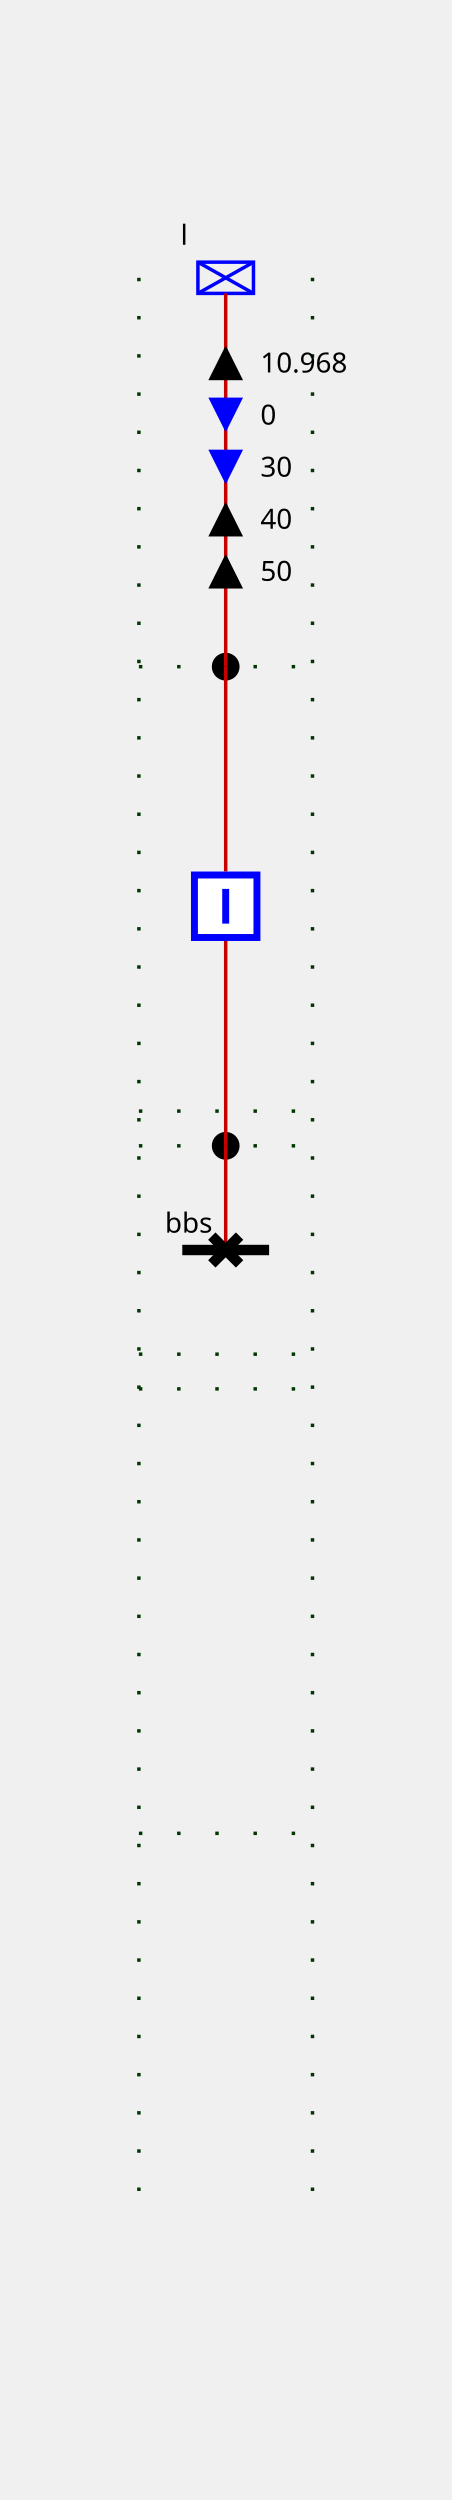
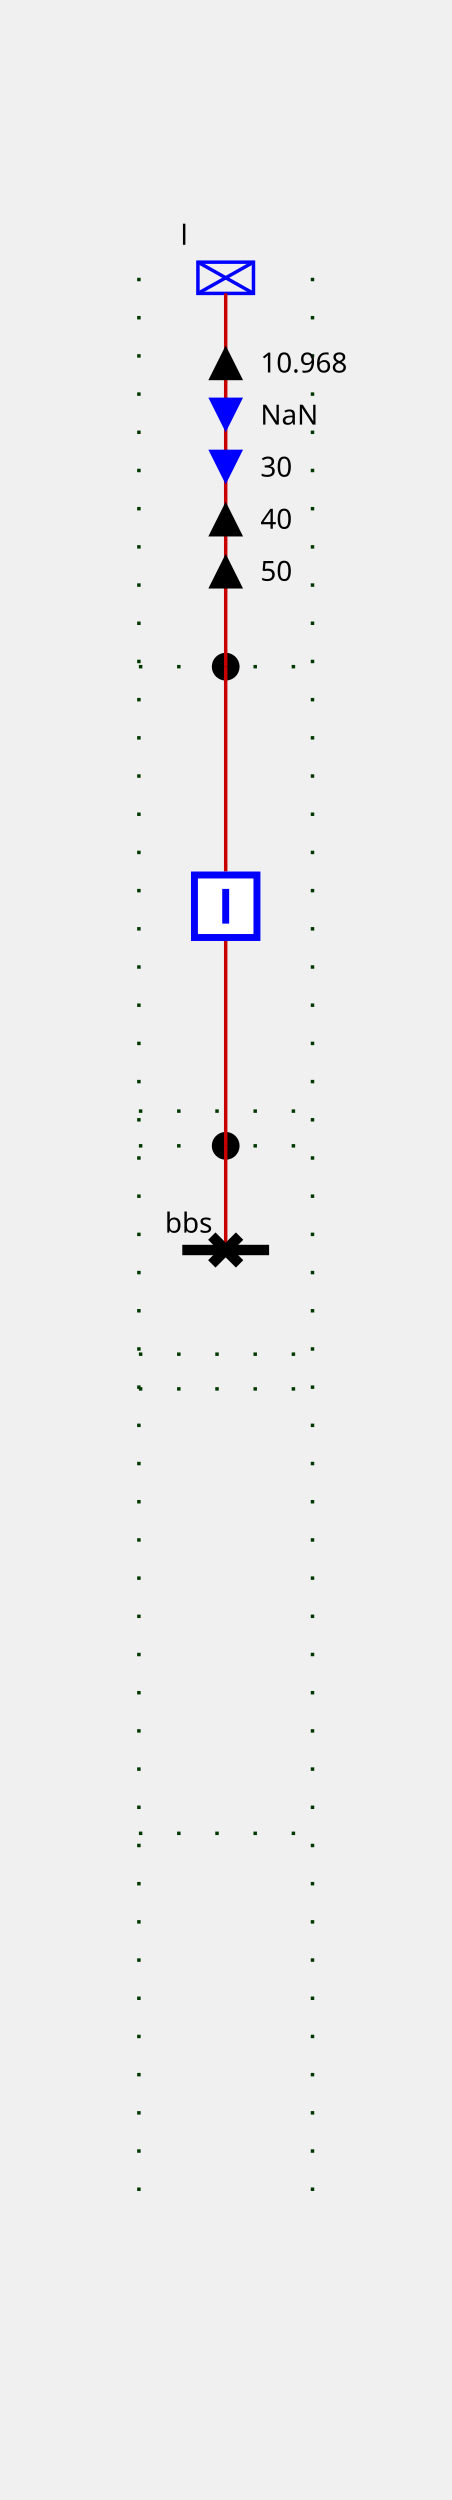
<svg xmlns="http://www.w3.org/2000/svg" height="720.0" viewBox="0 0 130.0 720.0" width="130.0">
  <style>
/* ----------------------------------------------------------------------- */
/* File: tautologies.css ------------------------------------------------- */
.sld-out .sld-arrow-in {visibility: hidden}
.sld-in .sld-arrow-out {visibility: hidden}
.sld-closed .sld-sw-open {visibility: hidden}
.sld-open .sld-sw-closed {visibility: hidden}
.sld-hidden-node {visibility: hidden}
.sld-top-feeder .sld-label {dominant-baseline: auto}
.sld-bottom-feeder .sld-label {dominant-baseline: hanging}
.sld-arrow-p .sld-label {dominant-baseline: middle}
.sld-arrow-q .sld-label {dominant-baseline: middle}
/* ----------------------------------------------------------------------- */
/* File : components.css ------------------------------------------------- */
/* Stroke black */
.sld-disconnector {stroke-width: 3; stroke: black; fill: none}
/* Stroke blue */
.sld-breaker {stroke-width: 2; stroke: blue; fill:white}
/* Stroke --sld-vl-color with fallback black */
.sld-bus-connection {stroke: var(--sld-vl-color, black); stroke-width: 4; fill: none}
.sld-busbar-section {stroke: var(--sld-vl-color, black); stroke-width: 3; fill: none}
/* Stroke --sld-vl-color with fallback red */
.sld-wire {stroke: var(--sld-vl-color, #c80000); fill: none}
/* Stroke --sld-vl-color with fallback blue */
.sld-load-break-switch {stroke: var(--sld-vl-color, blue); fill: none}
.sld-load {stroke: var(--sld-vl-color, blue); fill: none}
.sld-generator {stroke: var(--sld-vl-color, blue); fill: none}
.sld-two-wt {stroke: var(--sld-vl-color, blue); fill: none}
.sld-three-wt {stroke: var(--sld-vl-color, blue); fill: none}
.sld-winding {stroke: var(--sld-vl-color, blue); fill: none}
.sld-capacitor {stroke: var(--sld-vl-color, blue); fill: none}
.sld-inductor {stroke: var(--sld-vl-color, blue); fill: none}
.sld-pst {stroke: var(--sld-vl-color, blue); fill: none}
.sld-pst-arrow {stroke: black; fill: none}
.sld-svc {stroke: var(--sld-vl-color, blue); fill: none}
.sld-vsc {stroke: var(--sld-vl-color, blue); font-size: 7.43px; fill: none}
/* Stroke none &amp; fill: --sld-vl-color */
.sld-node-infos {stroke: none; fill: var(--sld-vl-color, black)}
/* Stroke none &amp; fill: black */
.sld-label {stroke: none; fill: black; font: 8px "Verdana"}
.sld-graph-label {stroke: none; fill: black; font: 12px "Verdana"}
.sld-node {stroke: none; fill: black}
.sld-flash {stroke: none; fill: black}
.sld-lock {stroke: none; fill: black}
/* Specific */
.sld-grid {stroke: #003700; stroke-dasharray: 1,10}
.sld-arrow-p {fill:black}
.sld-arrow-q {fill:blue}
.sld-frame {fill: var(--sld-background-color, transparent)}
/* Stroke maroon for fictitious switch */
.sld-breaker.sld-fictitious {stroke: maroon}
.sld-disconnector.sld-fictitious {stroke: maroon}
.sld-load-break-switch.sld-fictitious {stroke: maroon}
.sld-busbar-section.sld-fictitious {stroke: var(--sld-vl-color, #c80000); stroke-width: 1}

</style>
  <rect class="sld-frame" height="100%" width="100%" />
  <g>
    <g class="sld-grid" id="GRID_vl">
      <line x1="40.0" x2="40.0" y1="80.0" y2="640.0" />
      <line x1="90.0" x2="90.0" y1="80.0" y2="640.0" />
      <line x1="40.0" x2="90.0" y1="330.0" y2="330.0" />
      <line x1="40.0" x2="90.0" y1="320.0" y2="320.0" />
      <line x1="40.0" x2="90.0" y1="192.0" y2="192.0" />
      <line x1="40.0" x2="90.0" y1="390.0" y2="390.0" />
      <line x1="40.0" x2="90.0" y1="400.0" y2="400.0" />
      <line x1="40.0" x2="90.0" y1="528.0" y2="528.0" />
    </g>
    <g class="sld-busbar-section" id="idbbs" transform="translate(52.5,360.0)">
      <line x1="0" x2="25.0" y1="0" y2="0" />
      <text class="sld-label" id="bbs_NW_LABEL" x="-5.0" y="-5.0">bbs</text>
    </g>
    <g class="cell idEXTERN_32_0" id="idEXTERN_32_0">
      <g class="sld-node sld-fictitious" id="idINTERNAL_95_vl_95_d" transform="translate(61.0,326.0)">
        <circle cx="4" cy="4" r="4" />
      </g>
      <g class="sld-node sld-fictitious" id="idINTERNAL_95_vl_95_l" transform="translate(61.0,188.0)">
        <circle cx="4" cy="4" r="4" />
      </g>
      <g class="sld-load sld-top-feeder" id="idl" transform="translate(57.0,75.5)">
        <rect height="9" width="16" />
        <line x1="0" x2="16" y1="0" y2="9" />
        <line x1="16" x2="0" y1="0" y2="9" />
        <text class="sld-label" id="l_N_LABEL" x="-5.0" y="-5.0">l</text>
      </g>
      <g class="sld-wire" id="_95_vl_95_d_95_INTERNAL_95_vl_95_d">
        <polyline points="65.0,360.0,65.0,330.0" />
      </g>
      <g class="sld-wire" id="_95_vl_95_b_95_INTERNAL_95_vl_95_d">
        <polyline points="65.0,271.0,65.0,330.0" />
      </g>
      <g class="sld-wire" id="_95_vl_95_b_95_INTERNAL_95_vl_95_l">
        <polyline points="65.0,251.0,65.0,192.0" />
      </g>
      <g class="sld-wire" id="_95_vl_95_INTERNAL_95_vl_95_l_95_l">
        <polyline points="65.0,192.0,65.0,84.5" />
      </g>
      <g class="sld-arrow-p sld-out" id="idl_ARROW_ACTIVE" transform="translate(60.0,99.5)">
        <polygon class="sld-arrow-in" points="0,0 10,0 5,10" />
        <polygon class="sld-arrow-out" points="5,0 10,10 0,10" />
        <text class="sld-label" x="15.0" y="5.0">10.968</text>
      </g>
      <g class="sld-arrow-q sld-in" id="idl_ARROW_REACTIVE" transform="translate(60.0,114.5)">
        <polygon class="sld-arrow-in" points="0,0 10,0 5,10" />
        <polygon class="sld-arrow-out" points="5,0 10,10 0,10" />
-         <text class="sld-label" x="15.0" y="5.0">0</text>
+         <text class="sld-label" x="15.0" y="5.0">NaN</text>
      </g>
      <g class="sld-arrow-q sld-in" id="idl_ARROW_REACTIVE" transform="translate(60.0,129.5)">
        <polygon class="sld-arrow-in" points="0,0 10,0 5,10" />
        <polygon class="sld-arrow-out" points="5,0 10,10 0,10" />
        <text class="sld-label" x="15.0" y="5.0">30</text>
      </g>
      <g class="sld-arrow-p sld-out" id="idl_ARROW_ACTIVE" transform="translate(60.0,144.5)">
        <polygon class="sld-arrow-in" points="0,0 10,0 5,10" />
        <polygon class="sld-arrow-out" points="5,0 10,10 0,10" />
        <text class="sld-label" x="15.0" y="5.0">40</text>
      </g>
      <g class="sld-arrow-p sld-out" id="idl_ARROW_ACTIVE" transform="translate(60.0,159.5)">
        <polygon class="sld-arrow-in" points="0,0 10,0 5,10" />
        <polygon class="sld-arrow-out" points="5,0 10,10 0,10" />
        <text class="sld-label" x="15.0" y="5.0">50</text>
      </g>
      <g class="sld-disconnector sld-closed" id="idd" transform="translate(61.0,356.0)">
        <path class="sld-sw-closed" d="M0,0 8,8 M8,0 0,8" />
        <path class="sld-sw-open" d="M8,0 0,8" />
      </g>
      <g class="sld-breaker sld-closed" id="idb" transform="translate(55.0,251.0)">
        <path class="sld-sw-closed" d="M1,1 V19 H19 V1z M10,5 V15" />
        <path class="sld-sw-open" d="M1,1 V19 H19 V1z M5,10 H15" />
      </g>
    </g>
  </g>
</svg>
